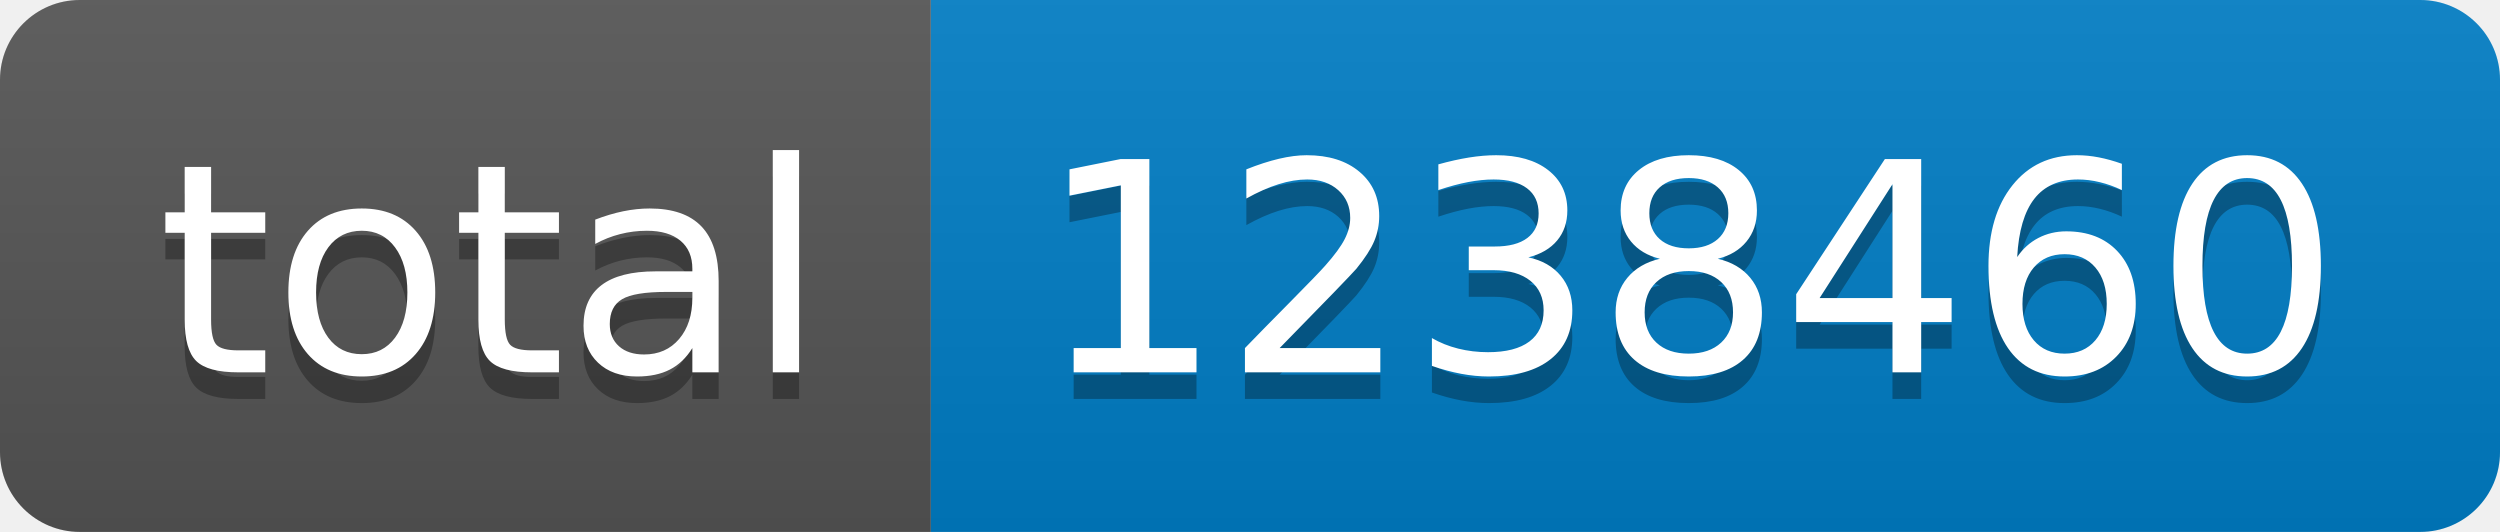
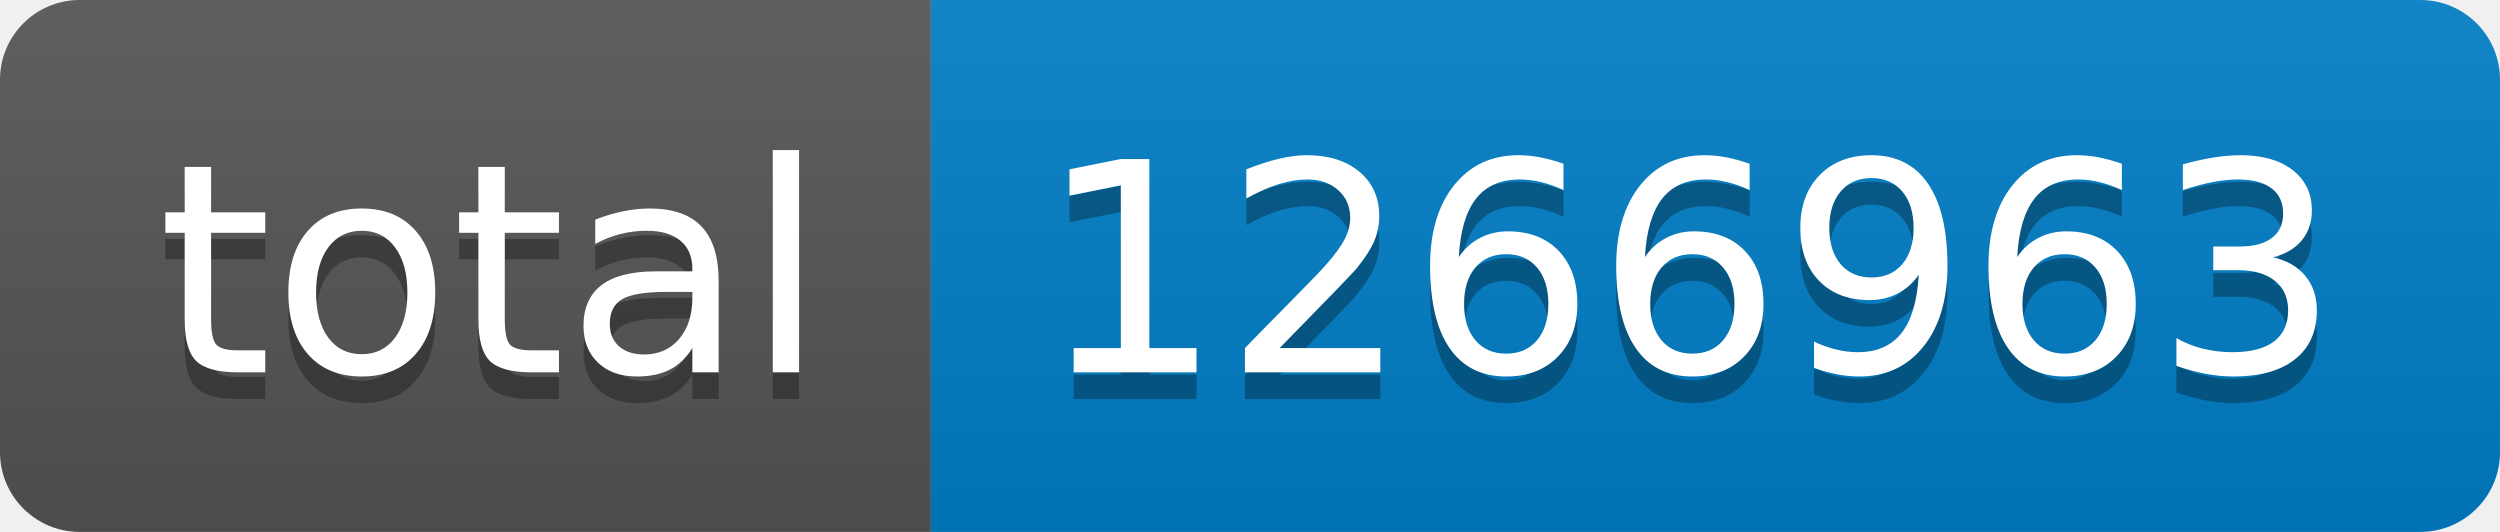
- <svg xmlns="http://www.w3.org/2000/svg" width="94" height="20" role="img" aria-label="total: 1238460">
+ <svg xmlns="http://www.w3.org/2000/svg" width="94" height="20" role="img" aria-label="total: 1266963">
  <linearGradient id="s" x2="0" y2="100%">
    <stop offset="0" stop-color="#bbb" stop-opacity=".1" />
    <stop offset="1" stop-opacity=".1" />
  </linearGradient>
  <clipPath id="r">
    <rect width="94" height="20" rx="3" fill="#fff" />
  </clipPath>
  <g clip-path="url(#r)">
    <rect width="35" height="20" fill="#555" />
    <rect x="35" width="59" height="20" fill="#007ec6" />
    <rect width="94" height="20" fill="url(#s)" />
  </g>
  <g fill="#fff" text-anchor="middle" font-family="Verdana,Geneva,DejaVu Sans,sans-serif" text-rendering="geometricPrecision" font-size="110">
    <text aria-hidden="true" x="185" y="150" fill="#010101" fill-opacity=".3" transform="scale(.1)" textLength="250">total</text>
    <text x="185" y="140" transform="scale(.1)" fill="#fff" textLength="250">total</text>
-     <text aria-hidden="true" x="635" y="150" fill="#010101" fill-opacity=".3" transform="scale(.1)" textLength="490">1238460</text>
-     <text x="635" y="140" transform="scale(.1)" fill="#fff" textLength="490">1238460</text>
+     <text aria-hidden="true" x="635" y="150" fill="#010101" fill-opacity=".3" transform="scale(.1)" textLength="490">1266963</text>
+     <text x="635" y="140" transform="scale(.1)" fill="#fff" textLength="490">1266963</text>
  </g>
</svg>
